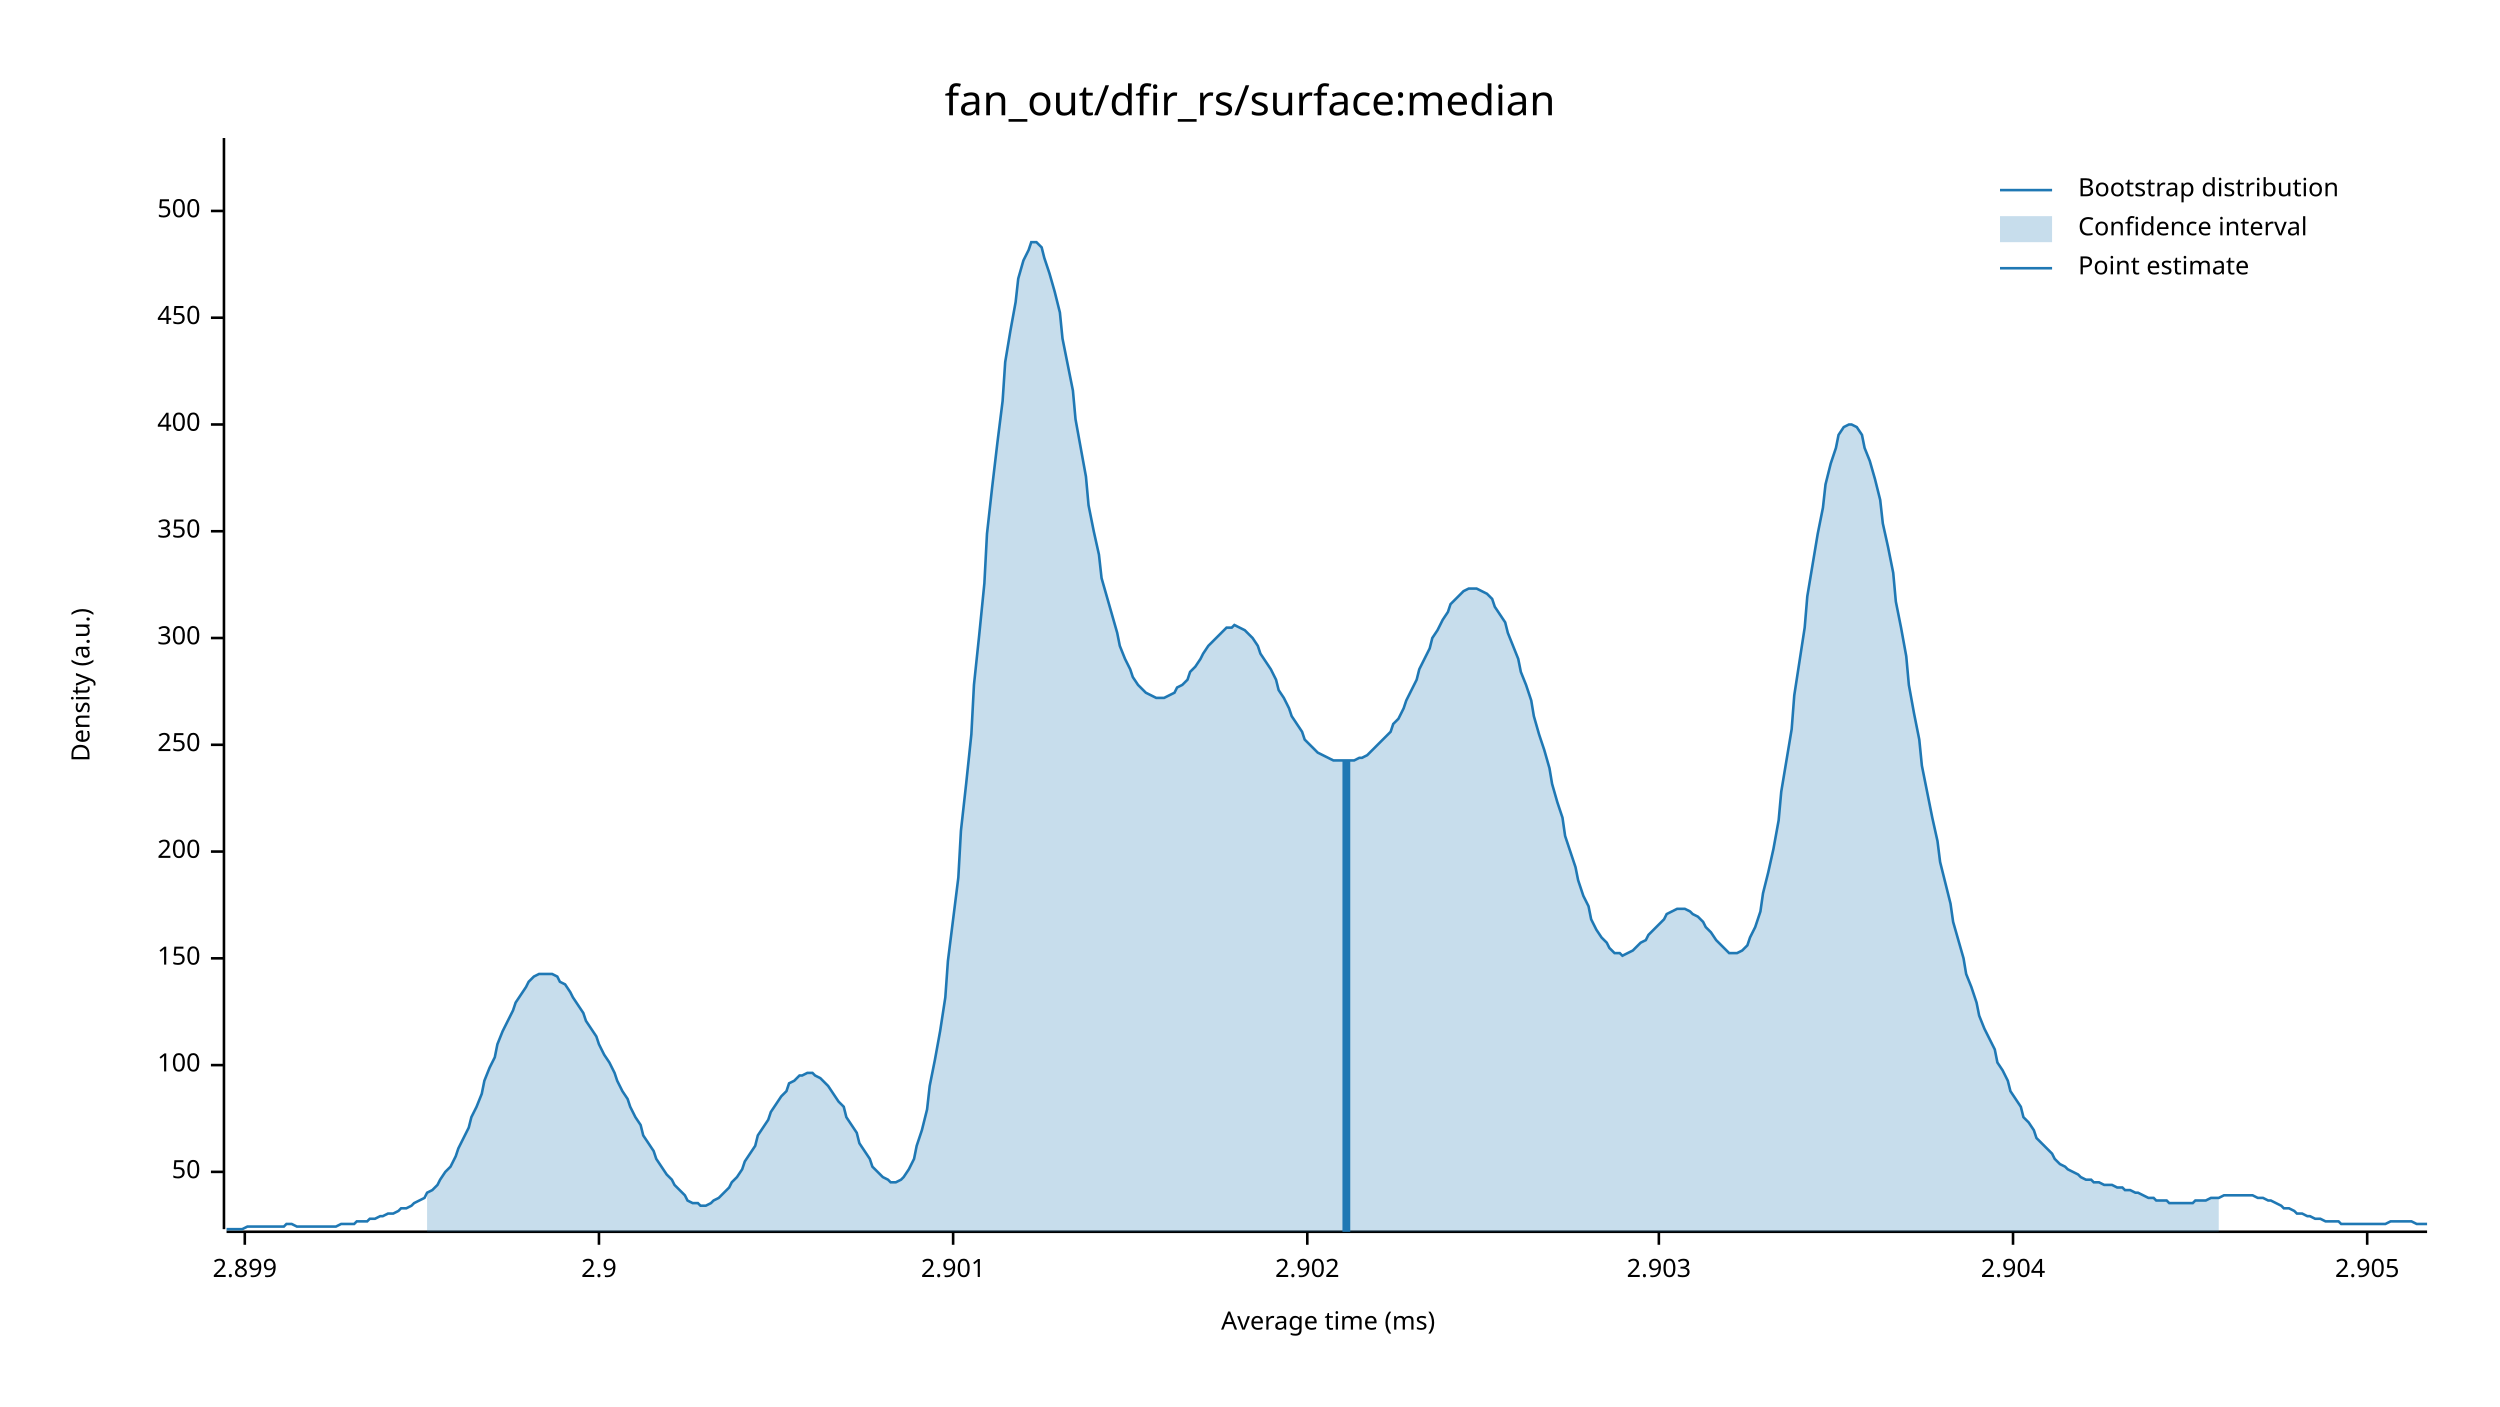
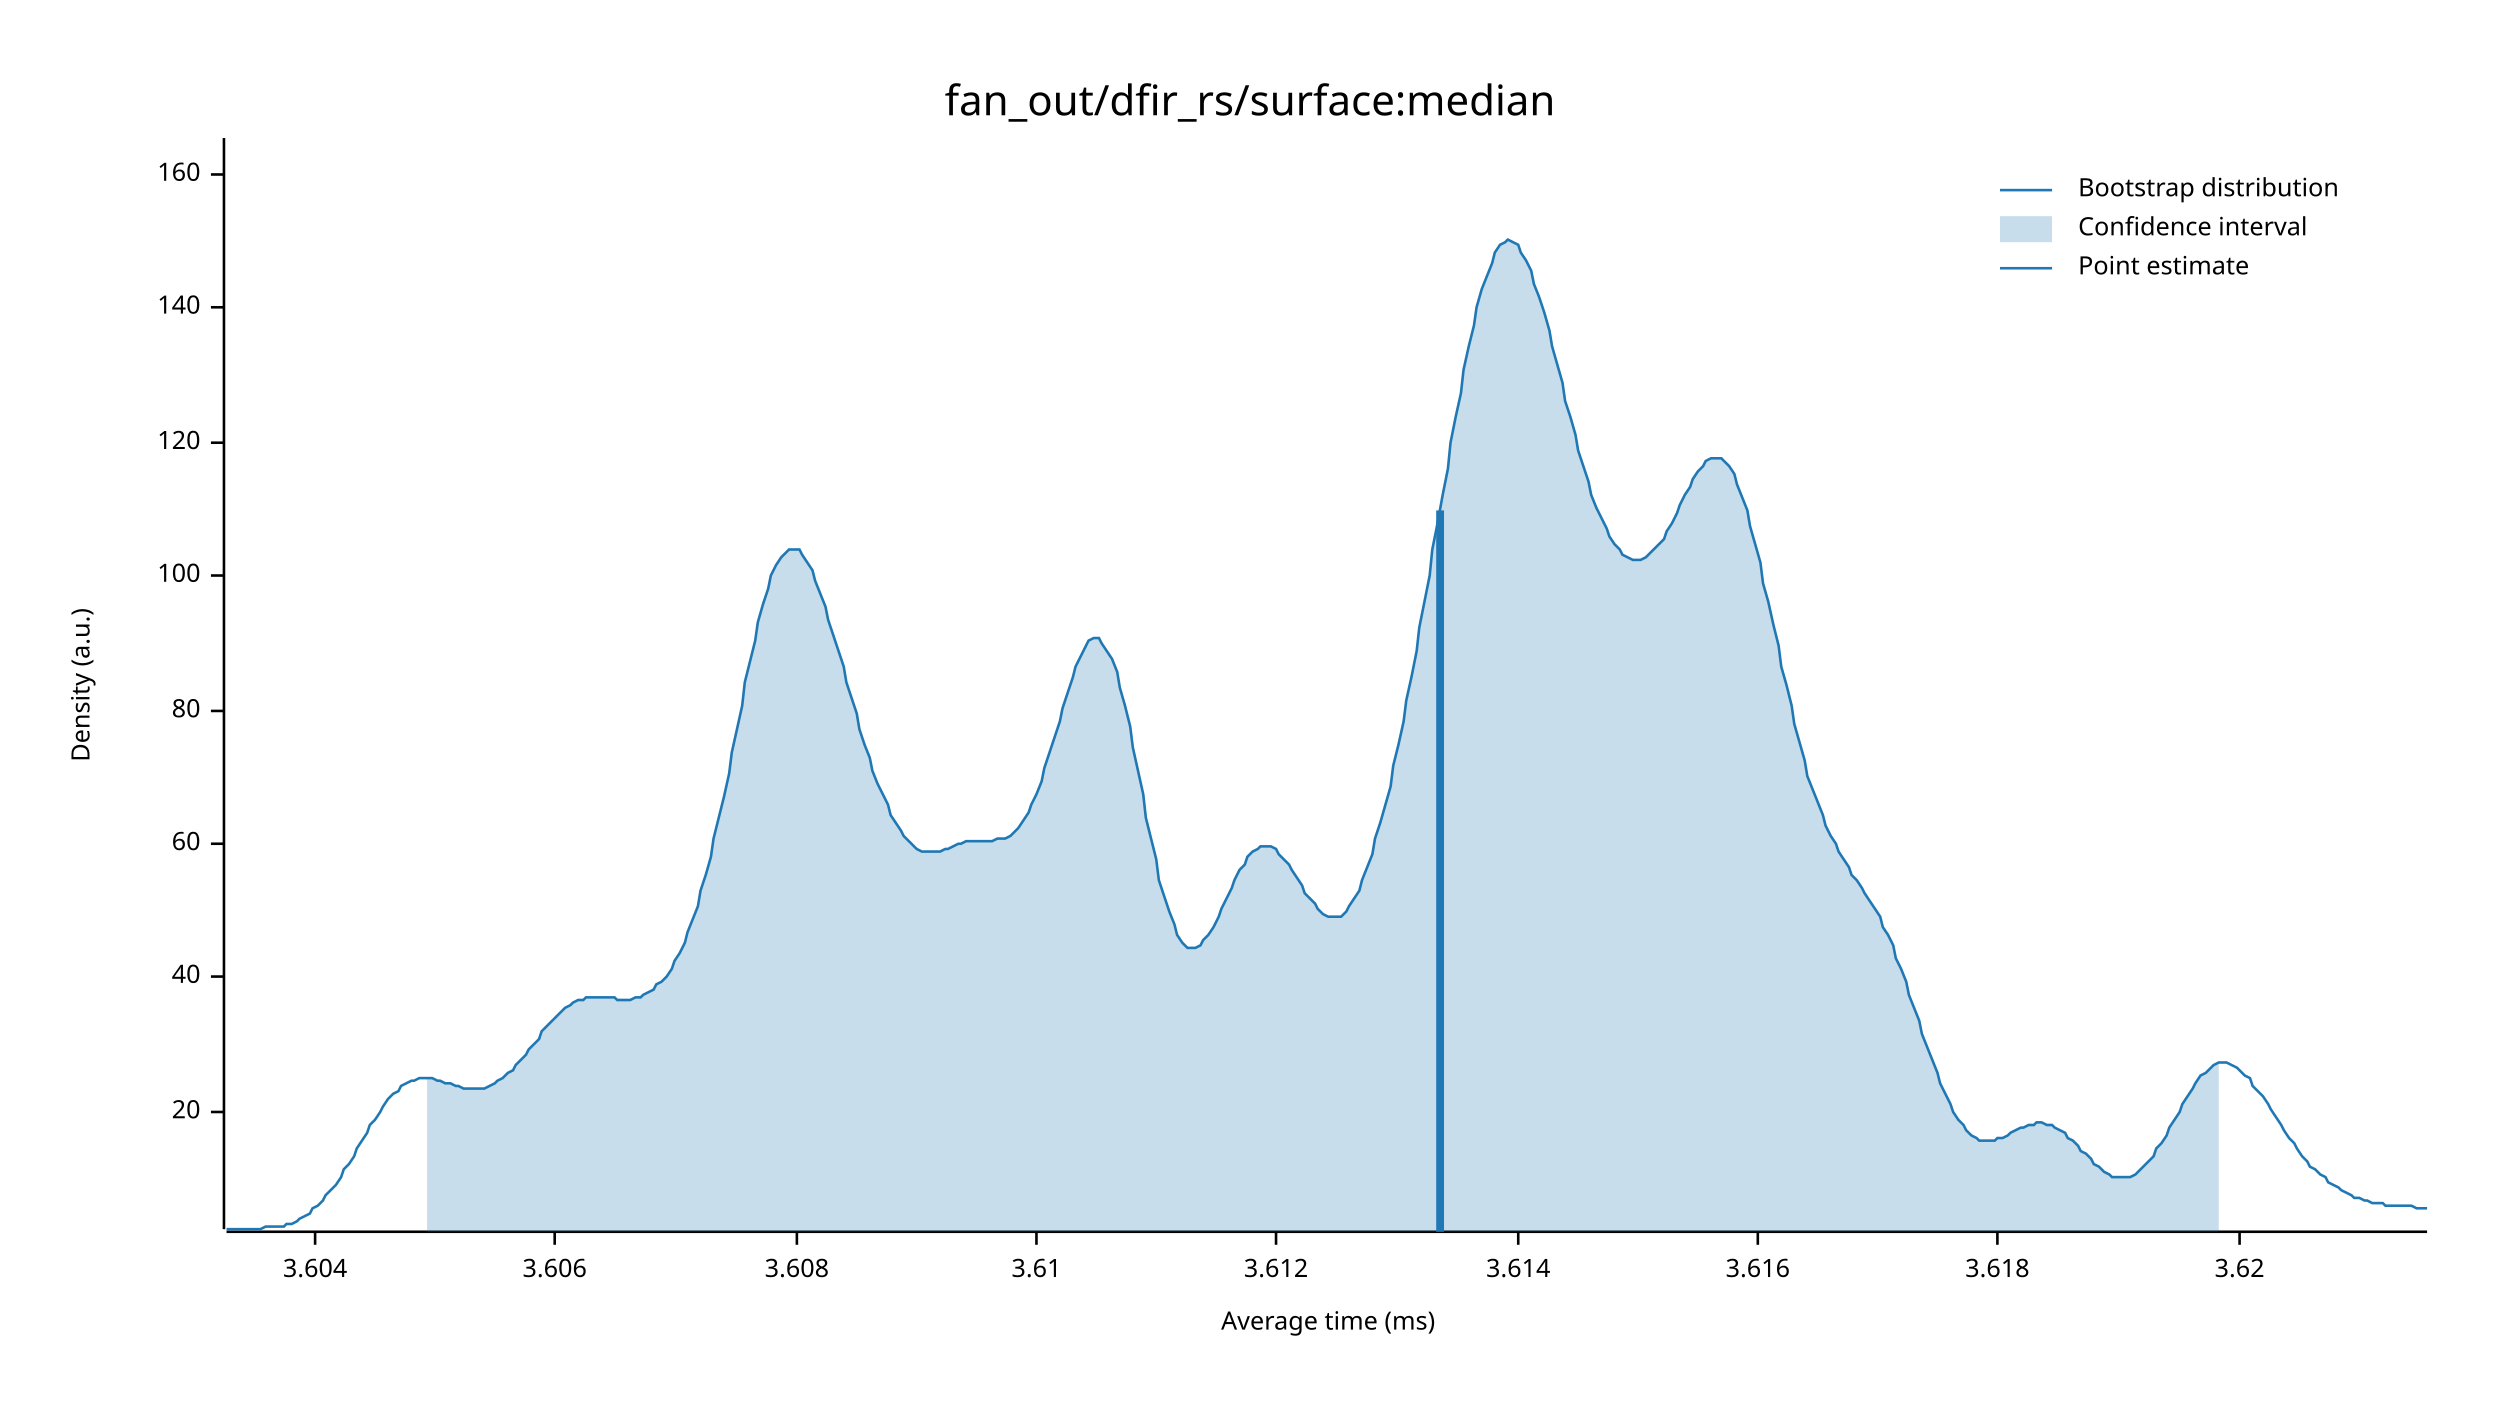
<svg xmlns="http://www.w3.org/2000/svg" width="960" height="540" viewBox="0 0 960 540">
  <text x="480" y="32" dy="0.76em" text-anchor="middle" font-family="sans-serif" font-size="16.129" opacity="1" fill="#000000">
fan_out/dfir_rs/surface:median
</text>
  <text x="27" y="263" dy="0.76em" text-anchor="middle" font-family="sans-serif" font-size="9.677" opacity="1" fill="#000000" transform="rotate(270, 27, 263)">
Density (a.u.)
</text>
  <text x="510" y="513" dy="-0.5ex" text-anchor="middle" font-family="sans-serif" font-size="9.677" opacity="1" fill="#000000">
Average time (ms)
</text>
  <polyline fill="none" opacity="1" stroke="#000000" stroke-width="1" points="86,53 86,472 " />
-   <text x="77" y="450" dy="0.5ex" text-anchor="end" font-family="sans-serif" font-size="9.677" opacity="1" fill="#000000">
- 50
+   <text x="77" y="427" dy="0.5ex" text-anchor="end" font-family="sans-serif" font-size="9.677" opacity="1" fill="#000000">
+ 20
</text>
-   <polyline fill="none" opacity="1" stroke="#000000" stroke-width="1" points="81,450 86,450 " />
-   <text x="77" y="409" dy="0.5ex" text-anchor="end" font-family="sans-serif" font-size="9.677" opacity="1" fill="#000000">
+   <polyline fill="none" opacity="1" stroke="#000000" stroke-width="1" points="81,427 86,427 " />
+   <text x="77" y="375" dy="0.5ex" text-anchor="end" font-family="sans-serif" font-size="9.677" opacity="1" fill="#000000">
+ 40
+ </text>
+   <polyline fill="none" opacity="1" stroke="#000000" stroke-width="1" points="81,375 86,375 " />
+   <text x="77" y="324" dy="0.5ex" text-anchor="end" font-family="sans-serif" font-size="9.677" opacity="1" fill="#000000">
+ 60
+ </text>
+   <polyline fill="none" opacity="1" stroke="#000000" stroke-width="1" points="81,324 86,324 " />
+   <text x="77" y="273" dy="0.5ex" text-anchor="end" font-family="sans-serif" font-size="9.677" opacity="1" fill="#000000">
+ 80
+ </text>
+   <polyline fill="none" opacity="1" stroke="#000000" stroke-width="1" points="81,273 86,273 " />
+   <text x="77" y="221" dy="0.5ex" text-anchor="end" font-family="sans-serif" font-size="9.677" opacity="1" fill="#000000">
100
</text>
-   <polyline fill="none" opacity="1" stroke="#000000" stroke-width="1" points="81,409 86,409 " />
-   <text x="77" y="368" dy="0.5ex" text-anchor="end" font-family="sans-serif" font-size="9.677" opacity="1" fill="#000000">
- 150
+   <polyline fill="none" opacity="1" stroke="#000000" stroke-width="1" points="81,221 86,221 " />
+   <text x="77" y="170" dy="0.5ex" text-anchor="end" font-family="sans-serif" font-size="9.677" opacity="1" fill="#000000">
+ 120
</text>
-   <polyline fill="none" opacity="1" stroke="#000000" stroke-width="1" points="81,368 86,368 " />
-   <text x="77" y="327" dy="0.5ex" text-anchor="end" font-family="sans-serif" font-size="9.677" opacity="1" fill="#000000">
- 200
+   <polyline fill="none" opacity="1" stroke="#000000" stroke-width="1" points="81,170 86,170 " />
+   <text x="77" y="118" dy="0.5ex" text-anchor="end" font-family="sans-serif" font-size="9.677" opacity="1" fill="#000000">
+ 140
</text>
-   <polyline fill="none" opacity="1" stroke="#000000" stroke-width="1" points="81,327 86,327 " />
-   <text x="77" y="286" dy="0.5ex" text-anchor="end" font-family="sans-serif" font-size="9.677" opacity="1" fill="#000000">
- 250
+   <polyline fill="none" opacity="1" stroke="#000000" stroke-width="1" points="81,118 86,118 " />
+   <text x="77" y="67" dy="0.5ex" text-anchor="end" font-family="sans-serif" font-size="9.677" opacity="1" fill="#000000">
+ 160
</text>
-   <polyline fill="none" opacity="1" stroke="#000000" stroke-width="1" points="81,286 86,286 " />
-   <text x="77" y="245" dy="0.5ex" text-anchor="end" font-family="sans-serif" font-size="9.677" opacity="1" fill="#000000">
- 300
+   <polyline fill="none" opacity="1" stroke="#000000" stroke-width="1" points="81,67 86,67 " />
+   <polyline fill="none" opacity="1" stroke="#000000" stroke-width="1" points="87,473 932,473 " />
+   <text x="121" y="483" dy="0.76em" text-anchor="middle" font-family="sans-serif" font-size="9.677" opacity="1" fill="#000000">
+ 3.604
</text>
-   <polyline fill="none" opacity="1" stroke="#000000" stroke-width="1" points="81,245 86,245 " />
-   <text x="77" y="204" dy="0.5ex" text-anchor="end" font-family="sans-serif" font-size="9.677" opacity="1" fill="#000000">
- 350
+   <polyline fill="none" opacity="1" stroke="#000000" stroke-width="1" points="121,473 121,478 " />
+   <text x="213" y="483" dy="0.76em" text-anchor="middle" font-family="sans-serif" font-size="9.677" opacity="1" fill="#000000">
+ 3.606
</text>
-   <polyline fill="none" opacity="1" stroke="#000000" stroke-width="1" points="81,204 86,204 " />
-   <text x="77" y="163" dy="0.5ex" text-anchor="end" font-family="sans-serif" font-size="9.677" opacity="1" fill="#000000">
- 400
+   <polyline fill="none" opacity="1" stroke="#000000" stroke-width="1" points="213,473 213,478 " />
+   <text x="306" y="483" dy="0.76em" text-anchor="middle" font-family="sans-serif" font-size="9.677" opacity="1" fill="#000000">
+ 3.608
</text>
-   <polyline fill="none" opacity="1" stroke="#000000" stroke-width="1" points="81,163 86,163 " />
-   <text x="77" y="122" dy="0.5ex" text-anchor="end" font-family="sans-serif" font-size="9.677" opacity="1" fill="#000000">
- 450
+   <polyline fill="none" opacity="1" stroke="#000000" stroke-width="1" points="306,473 306,478 " />
+   <text x="398" y="483" dy="0.76em" text-anchor="middle" font-family="sans-serif" font-size="9.677" opacity="1" fill="#000000">
+ 3.61
</text>
-   <polyline fill="none" opacity="1" stroke="#000000" stroke-width="1" points="81,122 86,122 " />
-   <text x="77" y="81" dy="0.5ex" text-anchor="end" font-family="sans-serif" font-size="9.677" opacity="1" fill="#000000">
- 500
+   <polyline fill="none" opacity="1" stroke="#000000" stroke-width="1" points="398,473 398,478 " />
+   <text x="490" y="483" dy="0.76em" text-anchor="middle" font-family="sans-serif" font-size="9.677" opacity="1" fill="#000000">
+ 3.612
</text>
-   <polyline fill="none" opacity="1" stroke="#000000" stroke-width="1" points="81,81 86,81 " />
-   <polyline fill="none" opacity="1" stroke="#000000" stroke-width="1" points="87,473 932,473 " />
-   <text x="94" y="483" dy="0.76em" text-anchor="middle" font-family="sans-serif" font-size="9.677" opacity="1" fill="#000000">
- 2.899
+   <polyline fill="none" opacity="1" stroke="#000000" stroke-width="1" points="490,473 490,478 " />
+   <text x="583" y="483" dy="0.76em" text-anchor="middle" font-family="sans-serif" font-size="9.677" opacity="1" fill="#000000">
+ 3.614
</text>
-   <polyline fill="none" opacity="1" stroke="#000000" stroke-width="1" points="94,473 94,478 " />
-   <text x="230" y="483" dy="0.76em" text-anchor="middle" font-family="sans-serif" font-size="9.677" opacity="1" fill="#000000">
- 2.9
+   <polyline fill="none" opacity="1" stroke="#000000" stroke-width="1" points="583,473 583,478 " />
+   <text x="675" y="483" dy="0.76em" text-anchor="middle" font-family="sans-serif" font-size="9.677" opacity="1" fill="#000000">
+ 3.616
</text>
-   <polyline fill="none" opacity="1" stroke="#000000" stroke-width="1" points="230,473 230,478 " />
-   <text x="366" y="483" dy="0.76em" text-anchor="middle" font-family="sans-serif" font-size="9.677" opacity="1" fill="#000000">
- 2.901
+   <polyline fill="none" opacity="1" stroke="#000000" stroke-width="1" points="675,473 675,478 " />
+   <text x="767" y="483" dy="0.76em" text-anchor="middle" font-family="sans-serif" font-size="9.677" opacity="1" fill="#000000">
+ 3.618
</text>
-   <polyline fill="none" opacity="1" stroke="#000000" stroke-width="1" points="366,473 366,478 " />
-   <text x="502" y="483" dy="0.76em" text-anchor="middle" font-family="sans-serif" font-size="9.677" opacity="1" fill="#000000">
- 2.902
+   <polyline fill="none" opacity="1" stroke="#000000" stroke-width="1" points="767,473 767,478 " />
+   <text x="860" y="483" dy="0.76em" text-anchor="middle" font-family="sans-serif" font-size="9.677" opacity="1" fill="#000000">
+ 3.62
</text>
-   <polyline fill="none" opacity="1" stroke="#000000" stroke-width="1" points="502,473 502,478 " />
-   <text x="637" y="483" dy="0.76em" text-anchor="middle" font-family="sans-serif" font-size="9.677" opacity="1" fill="#000000">
- 2.903
- </text>
-   <polyline fill="none" opacity="1" stroke="#000000" stroke-width="1" points="637,473 637,478 " />
-   <text x="773" y="483" dy="0.76em" text-anchor="middle" font-family="sans-serif" font-size="9.677" opacity="1" fill="#000000">
- 2.904
- </text>
-   <polyline fill="none" opacity="1" stroke="#000000" stroke-width="1" points="773,473 773,478 " />
-   <text x="909" y="483" dy="0.76em" text-anchor="middle" font-family="sans-serif" font-size="9.677" opacity="1" fill="#000000">
- 2.905
- </text>
-   <polyline fill="none" opacity="1" stroke="#000000" stroke-width="1" points="909,473 909,478 " />
-   <polyline fill="none" opacity="1" stroke="#1F78B4" stroke-width="1" points="87,472 88,472 90,472 92,472 93,472 95,471 97,471 98,471 100,471 102,471 103,471 105,471 107,471 109,471 110,470 112,470 114,471 115,471 117,471 119,471 120,471 122,471 124,471 125,471 127,471 129,471 131,470 132,470 134,470 136,470 137,469 139,469 141,469 142,468 144,468 146,467 147,467 149,466 151,466 153,465 154,464 156,464 158,463 159,462 161,461 163,460 164,458 166,457 168,455 169,453 171,450 173,448 175,444 176,441 178,437 180,433 181,429 183,425 185,420 186,415 188,410 190,406 191,401 193,396 195,392 197,388 198,385 200,382 202,379 203,377 205,375 207,374 208,374 210,374 212,374 214,375 215,377 217,378 219,381 220,383 222,386 224,389 225,392 227,395 229,398 230,401 232,405 234,408 236,412 237,415 239,419 241,422 242,425 244,429 246,432 247,436 249,439 251,442 252,445 254,448 256,451 258,453 259,455 261,457 263,459 264,461 266,462 268,462 269,463 271,463 273,462 274,461 276,460 278,458 280,456 281,454 283,452 285,449 286,446 288,443 290,440 291,436 293,433 295,430 296,427 298,424 300,421 302,419 303,416 305,415 307,413 308,413 310,412 312,412 313,413 315,414 317,416 318,417 320,420 322,423 324,425 325,429 327,432 329,435 330,439 332,442 334,445 335,448 337,450 339,452 341,453 342,454 344,454 346,453 347,452 349,449 351,445 352,440 354,434 356,426 357,417 359,407 361,396 363,383 364,369 366,353 368,337 369,319 371,301 373,282 374,263 376,244 378,224 379,205 381,187 383,170 385,154 386,139 388,127 390,116 391,107 393,100 395,96 396,93 398,93 400,95 401,99 403,105 405,112 407,120 408,130 410,140 412,150 413,161 415,172 417,183 418,194 420,204 422,213 423,222 425,229 427,236 429,243 430,248 432,253 434,257 435,260 437,263 439,265 440,266 442,267 444,268 445,268 447,268 449,267 451,266 452,264 454,263 456,261 457,258 459,256 461,253 462,251 464,248 466,246 468,244 469,243 471,241 473,241 474,240 476,241 478,242 479,243 481,245 483,248 484,251 486,254 488,257 490,261 491,265 493,268 495,272 496,275 498,278 500,281 501,284 503,286 505,288 506,289 508,290 510,291 512,292 513,292 515,292 517,292 518,292 520,292 522,291 523,291 525,290 527,288 528,287 530,285 532,283 534,281 535,278 537,276 539,272 540,269 542,265 544,261 545,257 547,253 549,249 550,245 552,242 554,238 556,235 557,232 559,230 561,228 562,227 564,226 566,226 567,226 569,227 571,228 573,230 574,233 576,236 578,239 579,243 581,248 583,253 584,258 586,263 588,269 589,275 591,282 593,288 595,295 596,301 598,308 600,314 601,321 603,327 605,333 606,338 608,344 610,348 611,353 613,357 615,360 617,362 618,364 620,366 622,366 623,367 625,366 627,365 628,364 630,362 632,361 633,359 635,357 637,355 639,353 640,351 642,350 644,349 645,349 647,349 649,350 650,351 652,352 654,354 655,356 657,358 659,361 661,363 662,364 664,366 666,366 667,366 669,365 671,363 672,360 674,356 676,350 677,343 679,335 681,326 683,315 684,304 686,292 688,280 689,267 691,254 693,241 694,229 696,217 698,205 700,195 701,186 703,178 705,172 706,167 708,164 710,163 711,163 713,164 715,167 716,172 718,177 720,184 722,192 723,201 725,210 727,220 728,231 730,241 732,252 733,263 735,274 737,284 738,294 740,304 742,314 744,323 745,331 747,339 749,347 750,354 752,361 754,368 755,374 757,379 759,385 760,390 762,395 764,399 766,403 767,408 769,411 771,415 772,419 774,422 776,425 777,429 779,431 781,434 782,437 784,439 786,441 788,443 789,445 791,447 793,448 794,449 796,450 798,451 799,452 801,453 803,453 804,454 806,454 808,455 810,455 811,455 813,456 815,456 816,457 818,457 820,458 821,458 823,459 825,460 827,460 828,461 830,461 832,461 833,462 835,462 837,462 838,462 840,462 842,462 843,461 845,461 847,461 849,460 850,460 852,460 854,459 855,459 857,459 859,459 860,459 862,459 864,459 865,459 867,460 869,460 871,461 872,461 874,462 876,463 877,464 879,464 881,465 882,466 884,466 886,467 887,467 889,468 891,468 893,469 894,469 896,469 898,469 899,470 901,470 903,470 904,470 906,470 908,470 909,470 911,470 913,470 915,470 916,470 918,469 920,469 921,469 923,469 925,469 926,469 928,470 930,470 932,470 " />
-   <polygon opacity="0.25" fill="#1F78B4" points="164,458 166,457 168,455 169,453 171,450 173,448 175,444 176,441 178,437 180,433 181,429 183,425 185,420 186,415 188,410 190,406 191,401 193,396 195,392 197,388 198,385 200,382 202,379 203,377 205,375 207,374 208,374 210,374 212,374 214,375 215,377 217,378 219,381 220,383 222,386 224,389 225,392 227,395 229,398 230,401 232,405 234,408 236,412 237,415 239,419 241,422 242,425 244,429 246,432 247,436 249,439 251,442 252,445 254,448 256,451 258,453 259,455 261,457 263,459 264,461 266,462 268,462 269,463 271,463 273,462 274,461 276,460 278,458 280,456 281,454 283,452 285,449 286,446 288,443 290,440 291,436 293,433 295,430 296,427 298,424 300,421 302,419 303,416 305,415 307,413 308,413 310,412 312,412 313,413 315,414 317,416 318,417 320,420 322,423 324,425 325,429 327,432 329,435 330,439 332,442 334,445 335,448 337,450 339,452 341,453 342,454 344,454 346,453 347,452 349,449 351,445 352,440 354,434 356,426 357,417 359,407 361,396 363,383 364,369 366,353 368,337 369,319 371,301 373,282 374,263 376,244 378,224 379,205 381,187 383,170 385,154 386,139 388,127 390,116 391,107 393,100 395,96 396,93 398,93 400,95 401,99 403,105 405,112 407,120 408,130 410,140 412,150 413,161 415,172 417,183 418,194 420,204 422,213 423,222 425,229 427,236 429,243 430,248 432,253 434,257 435,260 437,263 439,265 440,266 442,267 444,268 445,268 447,268 449,267 451,266 452,264 454,263 456,261 457,258 459,256 461,253 462,251 464,248 466,246 468,244 469,243 471,241 473,241 474,240 476,241 478,242 479,243 481,245 483,248 484,251 486,254 488,257 490,261 491,265 493,268 495,272 496,275 498,278 500,281 501,284 503,286 505,288 506,289 508,290 510,291 512,292 513,292 515,292 517,292 518,292 520,292 522,291 523,291 525,290 527,288 528,287 530,285 532,283 534,281 535,278 537,276 539,272 540,269 542,265 544,261 545,257 547,253 549,249 550,245 552,242 554,238 556,235 557,232 559,230 561,228 562,227 564,226 566,226 567,226 569,227 571,228 573,230 574,233 576,236 578,239 579,243 581,248 583,253 584,258 586,263 588,269 589,275 591,282 593,288 595,295 596,301 598,308 600,314 601,321 603,327 605,333 606,338 608,344 610,348 611,353 613,357 615,360 617,362 618,364 620,366 622,366 623,367 625,366 627,365 628,364 630,362 632,361 633,359 635,357 637,355 639,353 640,351 642,350 644,349 645,349 647,349 649,350 650,351 652,352 654,354 655,356 657,358 659,361 661,363 662,364 664,366 666,366 667,366 669,365 671,363 672,360 674,356 676,350 677,343 679,335 681,326 683,315 684,304 686,292 688,280 689,267 691,254 693,241 694,229 696,217 698,205 700,195 701,186 703,178 705,172 706,167 708,164 710,163 711,163 713,164 715,167 716,172 718,177 720,184 722,192 723,201 725,210 727,220 728,231 730,241 732,252 733,263 735,274 737,284 738,294 740,304 742,314 744,323 745,331 747,339 749,347 750,354 752,361 754,368 755,374 757,379 759,385 760,390 762,395 764,399 766,403 767,408 769,411 771,415 772,419 774,422 776,425 777,429 779,431 781,434 782,437 784,439 786,441 788,443 789,445 791,447 793,448 794,449 796,450 798,451 799,452 801,453 803,453 804,454 806,454 808,455 810,455 811,455 813,456 815,456 816,457 818,457 820,458 821,458 823,459 825,460 827,460 828,461 830,461 832,461 833,462 835,462 837,462 838,462 840,462 842,462 843,461 845,461 847,461 849,460 850,460 852,460 852,473 164,473 " />
-   <polyline fill="none" opacity="1" stroke="#1F78B4" stroke-width="3" points="517,473 517,292 " />
+   <polyline fill="none" opacity="1" stroke="#000000" stroke-width="1" points="860,473 860,478 " />
+   <polyline fill="none" opacity="1" stroke="#1F78B4" stroke-width="1" points="87,472 88,472 90,472 92,472 93,472 95,472 97,472 98,472 100,472 102,471 103,471 105,471 107,471 109,471 110,470 112,470 114,469 115,468 117,467 119,466 120,464 122,463 124,461 125,459 127,457 129,455 131,452 132,449 134,447 136,444 137,441 139,438 141,435 142,432 144,430 146,427 147,425 149,422 151,420 153,419 154,417 156,416 158,415 159,415 161,414 163,414 164,414 166,414 168,415 169,415 171,416 173,416 175,417 176,417 178,418 180,418 181,418 183,418 185,418 186,418 188,417 190,416 191,415 193,414 195,412 197,411 198,409 200,407 202,405 203,403 205,401 207,399 208,396 210,394 212,392 214,390 215,389 217,387 219,386 220,385 222,384 224,384 225,383 227,383 229,383 230,383 232,383 234,383 236,383 237,384 239,384 241,384 242,384 244,383 246,383 247,382 249,381 251,380 252,378 254,377 256,375 258,372 259,369 261,366 263,362 264,358 266,353 268,348 269,342 271,336 273,329 274,322 276,314 278,306 280,297 281,289 283,280 285,271 286,262 288,254 290,246 291,239 293,232 295,226 296,221 298,217 300,214 302,212 303,211 305,211 307,211 308,213 310,216 312,219 313,223 315,228 317,233 318,238 320,244 322,250 324,256 325,262 327,268 329,274 330,280 332,286 334,291 335,296 337,301 339,305 341,309 342,313 344,316 346,319 347,321 349,323 351,325 352,326 354,327 356,327 357,327 359,327 361,327 363,326 364,326 366,325 368,324 369,324 371,323 373,323 374,323 376,323 378,323 379,323 381,323 383,322 385,322 386,322 388,321 390,319 391,318 393,315 395,312 396,309 398,305 400,300 401,295 403,289 405,283 407,277 408,272 410,266 412,260 413,256 415,252 417,248 418,246 420,245 422,245 423,247 425,250 427,253 429,258 430,264 432,271 434,279 435,287 437,296 439,305 440,314 442,322 444,330 445,338 447,344 449,350 451,355 452,359 454,362 456,364 457,364 459,364 461,363 462,361 464,359 466,356 468,352 469,349 471,345 473,341 474,338 476,334 478,332 479,329 481,327 483,326 484,325 486,325 488,325 490,326 491,328 493,330 495,332 496,334 498,337 500,340 501,343 503,345 505,347 506,349 508,351 510,352 512,352 513,352 515,352 517,350 518,348 520,345 522,342 523,338 525,333 527,328 528,322 530,316 532,309 534,302 535,294 537,286 539,277 540,269 542,260 544,250 545,241 547,231 549,221 550,211 552,201 554,190 556,180 557,170 559,160 561,151 562,142 564,133 566,125 567,118 569,111 571,106 573,101 574,97 576,94 578,93 579,92 581,93 583,94 584,97 586,100 588,104 589,109 591,114 593,120 595,127 596,133 598,140 600,147 601,154 603,160 605,167 606,173 608,179 610,185 611,190 613,195 615,199 617,203 618,206 620,209 622,211 623,213 625,214 627,215 628,215 630,215 632,214 633,213 635,211 637,209 639,207 640,204 642,201 644,197 645,194 647,190 649,187 650,184 652,181 654,179 655,177 657,176 659,176 661,176 662,177 664,179 666,182 667,186 669,191 671,196 672,202 674,209 676,216 677,224 679,231 681,240 683,248 684,256 686,263 688,271 689,278 691,285 693,292 694,298 696,303 698,308 700,313 701,317 703,321 705,324 706,327 708,330 710,333 711,336 713,338 715,341 716,343 718,346 720,349 722,352 723,356 725,359 727,363 728,368 730,372 732,377 733,382 735,387 737,392 738,397 740,402 742,407 744,412 745,416 747,420 749,424 750,427 752,430 754,432 755,434 757,436 759,437 760,438 762,438 764,438 766,438 767,437 769,437 771,436 772,435 774,434 776,433 777,433 779,432 781,432 782,431 784,431 786,432 788,432 789,433 791,434 793,435 794,437 796,438 798,440 799,442 801,443 803,445 804,447 806,448 808,450 810,451 811,452 813,452 815,452 816,452 818,452 820,451 821,450 823,448 825,446 827,444 828,441 830,439 832,436 833,433 835,430 837,427 838,424 840,421 842,418 843,416 845,413 847,412 849,410 850,409 852,408 854,408 855,408 857,409 859,410 860,411 862,413 864,414 865,417 867,419 869,421 871,424 872,426 874,429 876,432 877,434 879,437 881,439 882,441 884,444 886,446 887,448 889,449 891,451 893,452 894,454 896,455 898,456 899,457 901,458 903,459 904,460 906,460 908,461 909,461 911,462 913,462 915,462 916,463 918,463 920,463 921,463 923,463 925,463 926,463 928,464 930,464 932,464 " />
+   <polygon opacity="0.25" fill="#1F78B4" points="164,414 166,414 168,415 169,415 171,416 173,416 175,417 176,417 178,418 180,418 181,418 183,418 185,418 186,418 188,417 190,416 191,415 193,414 195,412 197,411 198,409 200,407 202,405 203,403 205,401 207,399 208,396 210,394 212,392 214,390 215,389 217,387 219,386 220,385 222,384 224,384 225,383 227,383 229,383 230,383 232,383 234,383 236,383 237,384 239,384 241,384 242,384 244,383 246,383 247,382 249,381 251,380 252,378 254,377 256,375 258,372 259,369 261,366 263,362 264,358 266,353 268,348 269,342 271,336 273,329 274,322 276,314 278,306 280,297 281,289 283,280 285,271 286,262 288,254 290,246 291,239 293,232 295,226 296,221 298,217 300,214 302,212 303,211 305,211 307,211 308,213 310,216 312,219 313,223 315,228 317,233 318,238 320,244 322,250 324,256 325,262 327,268 329,274 330,280 332,286 334,291 335,296 337,301 339,305 341,309 342,313 344,316 346,319 347,321 349,323 351,325 352,326 354,327 356,327 357,327 359,327 361,327 363,326 364,326 366,325 368,324 369,324 371,323 373,323 374,323 376,323 378,323 379,323 381,323 383,322 385,322 386,322 388,321 390,319 391,318 393,315 395,312 396,309 398,305 400,300 401,295 403,289 405,283 407,277 408,272 410,266 412,260 413,256 415,252 417,248 418,246 420,245 422,245 423,247 425,250 427,253 429,258 430,264 432,271 434,279 435,287 437,296 439,305 440,314 442,322 444,330 445,338 447,344 449,350 451,355 452,359 454,362 456,364 457,364 459,364 461,363 462,361 464,359 466,356 468,352 469,349 471,345 473,341 474,338 476,334 478,332 479,329 481,327 483,326 484,325 486,325 488,325 490,326 491,328 493,330 495,332 496,334 498,337 500,340 501,343 503,345 505,347 506,349 508,351 510,352 512,352 513,352 515,352 517,350 518,348 520,345 522,342 523,338 525,333 527,328 528,322 530,316 532,309 534,302 535,294 537,286 539,277 540,269 542,260 544,250 545,241 547,231 549,221 550,211 552,201 554,190 556,180 557,170 559,160 561,151 562,142 564,133 566,125 567,118 569,111 571,106 573,101 574,97 576,94 578,93 579,92 581,93 583,94 584,97 586,100 588,104 589,109 591,114 593,120 595,127 596,133 598,140 600,147 601,154 603,160 605,167 606,173 608,179 610,185 611,190 613,195 615,199 617,203 618,206 620,209 622,211 623,213 625,214 627,215 628,215 630,215 632,214 633,213 635,211 637,209 639,207 640,204 642,201 644,197 645,194 647,190 649,187 650,184 652,181 654,179 655,177 657,176 659,176 661,176 662,177 664,179 666,182 667,186 669,191 671,196 672,202 674,209 676,216 677,224 679,231 681,240 683,248 684,256 686,263 688,271 689,278 691,285 693,292 694,298 696,303 698,308 700,313 701,317 703,321 705,324 706,327 708,330 710,333 711,336 713,338 715,341 716,343 718,346 720,349 722,352 723,356 725,359 727,363 728,368 730,372 732,377 733,382 735,387 737,392 738,397 740,402 742,407 744,412 745,416 747,420 749,424 750,427 752,430 754,432 755,434 757,436 759,437 760,438 762,438 764,438 766,438 767,437 769,437 771,436 772,435 774,434 776,433 777,433 779,432 781,432 782,431 784,431 786,432 788,432 789,433 791,434 793,435 794,437 796,438 798,440 799,442 801,443 803,445 804,447 806,448 808,450 810,451 811,452 813,452 815,452 816,452 818,452 820,451 821,450 823,448 825,446 827,444 828,441 830,439 832,436 833,433 835,430 837,427 838,424 840,421 842,418 843,416 845,413 847,412 849,410 850,409 852,408 852,473 164,473 " />
+   <polyline fill="none" opacity="1" stroke="#1F78B4" stroke-width="3" points="553,473 553,196 " />
  <text x="798" y="68" dy="0.76em" text-anchor="start" font-family="sans-serif" font-size="9.677" opacity="1" fill="#000000">
Bootstrap distribution
</text>
  <text x="798" y="83" dy="0.76em" text-anchor="start" font-family="sans-serif" font-size="9.677" opacity="1" fill="#000000">
Confidence interval
</text>
  <text x="798" y="98" dy="0.76em" text-anchor="start" font-family="sans-serif" font-size="9.677" opacity="1" fill="#000000">
Point estimate
</text>
  <polyline fill="none" opacity="1" stroke="#1F78B4" stroke-width="1" points="768,73 788,73 " />
  <rect x="768" y="83" width="20" height="10" opacity="0.25" fill="#1F78B4" stroke="none" />
  <polyline fill="none" opacity="1" stroke="#1F78B4" stroke-width="1" points="768,103 788,103 " />
</svg>
